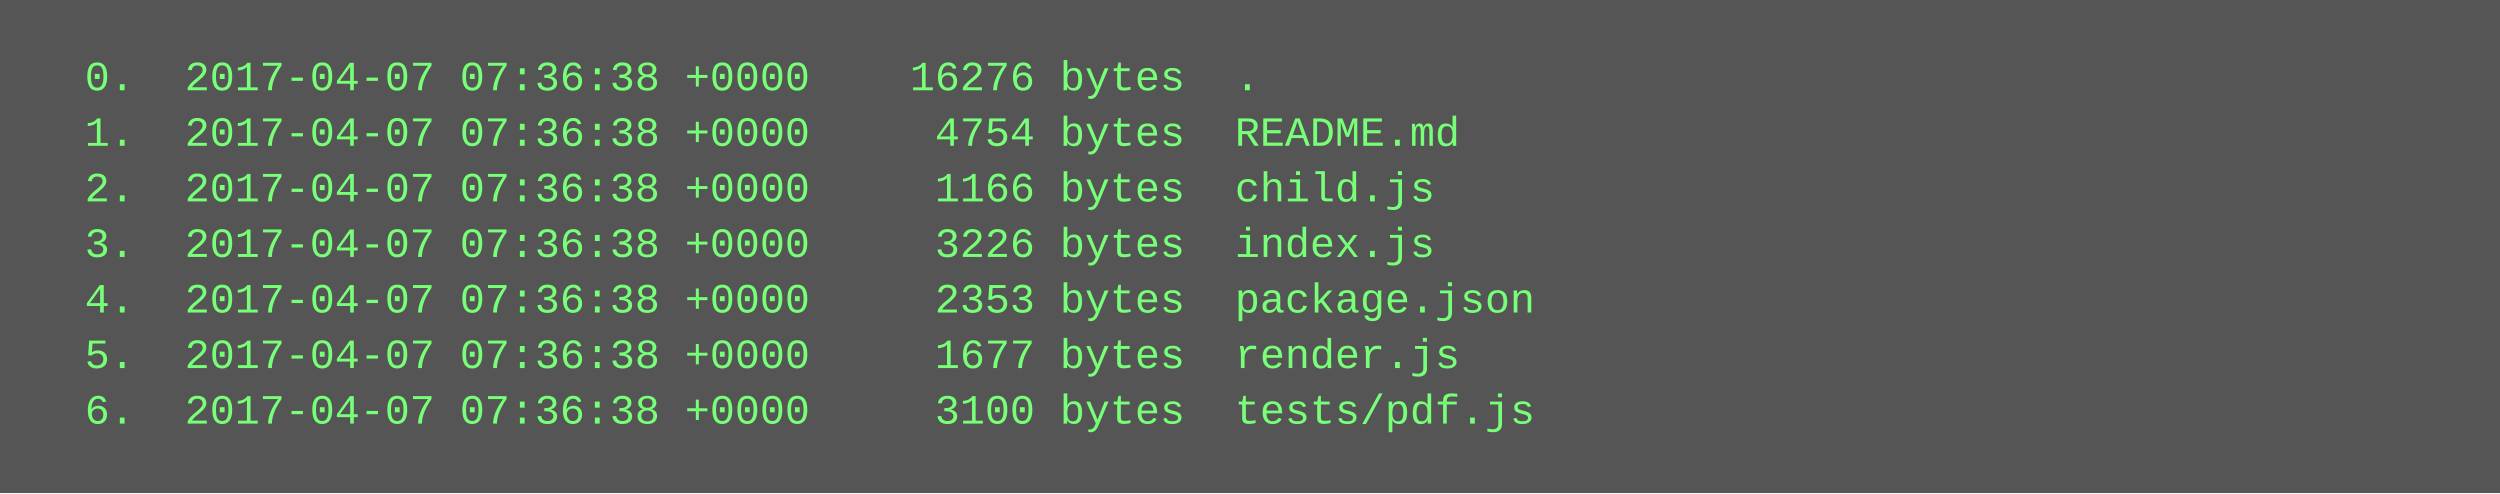
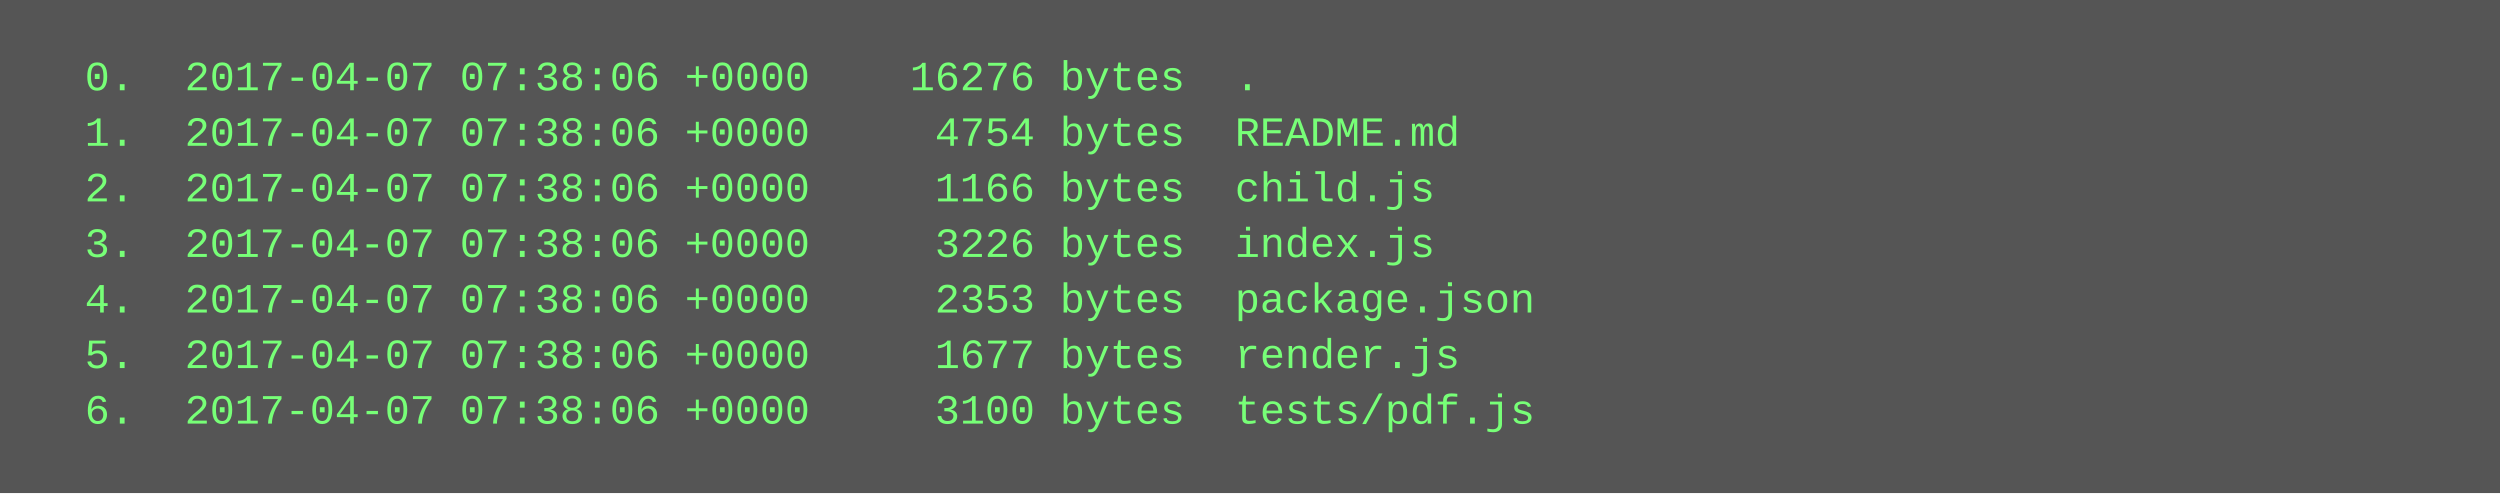
<svg xmlns="http://www.w3.org/2000/svg" height="142" width="720">
  <rect height="142" fill="#555" width="720" />
  <text fill="#7f7" font-family="Courier New" font-size="12" xml:space="preserve">
-     <tspan x="10" y="26">  0.  2017-04-07 07:36:38 +0000    16276 bytes  .</tspan>
-     <tspan x="10" y="42">  1.  2017-04-07 07:36:38 +0000     4754 bytes  README.md</tspan>
-     <tspan x="10" y="58">  2.  2017-04-07 07:36:38 +0000     1166 bytes  child.js</tspan>
-     <tspan x="10" y="74">  3.  2017-04-07 07:36:38 +0000     3226 bytes  index.js</tspan>
-     <tspan x="10" y="90">  4.  2017-04-07 07:36:38 +0000     2353 bytes  package.json</tspan>
-     <tspan x="10" y="106">  5.  2017-04-07 07:36:38 +0000     1677 bytes  render.js</tspan>
-     <tspan x="10" y="122">  6.  2017-04-07 07:36:38 +0000     3100 bytes  tests/pdf.js</tspan>
+     <tspan x="10" y="26">  0.  2017-04-07 07:38:06 +0000    16276 bytes  .</tspan>
+     <tspan x="10" y="42">  1.  2017-04-07 07:38:06 +0000     4754 bytes  README.md</tspan>
+     <tspan x="10" y="58">  2.  2017-04-07 07:38:06 +0000     1166 bytes  child.js</tspan>
+     <tspan x="10" y="74">  3.  2017-04-07 07:38:06 +0000     3226 bytes  index.js</tspan>
+     <tspan x="10" y="90">  4.  2017-04-07 07:38:06 +0000     2353 bytes  package.json</tspan>
+     <tspan x="10" y="106">  5.  2017-04-07 07:38:06 +0000     1677 bytes  render.js</tspan>
+     <tspan x="10" y="122">  6.  2017-04-07 07:38:06 +0000     3100 bytes  tests/pdf.js</tspan>
  </text>
</svg>
